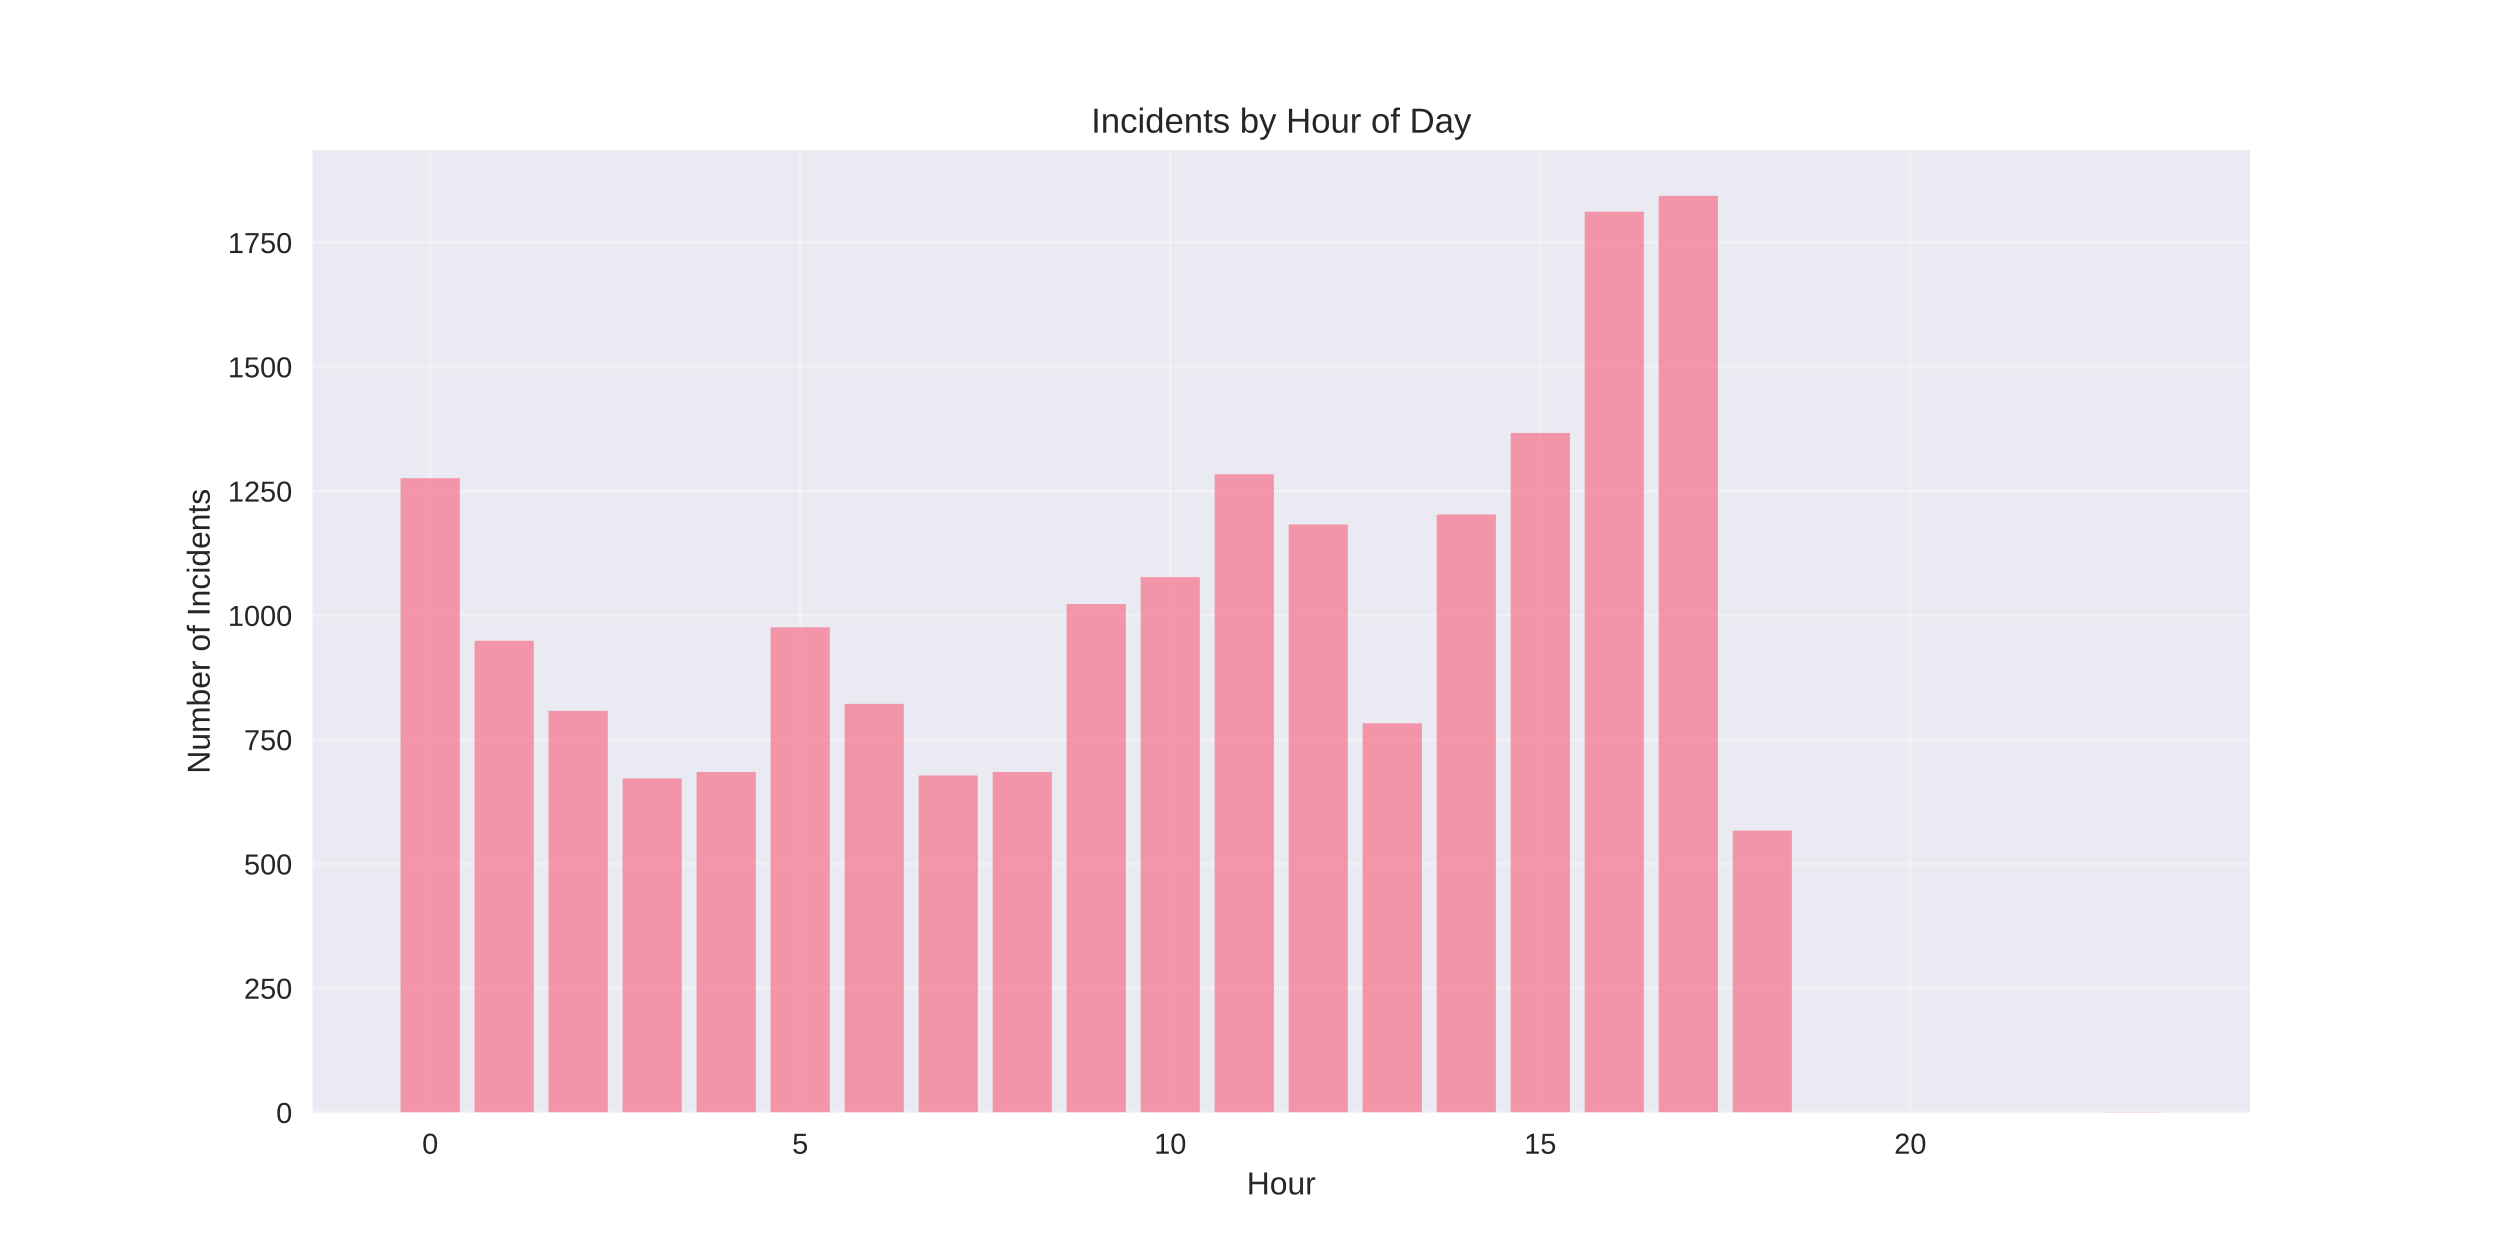
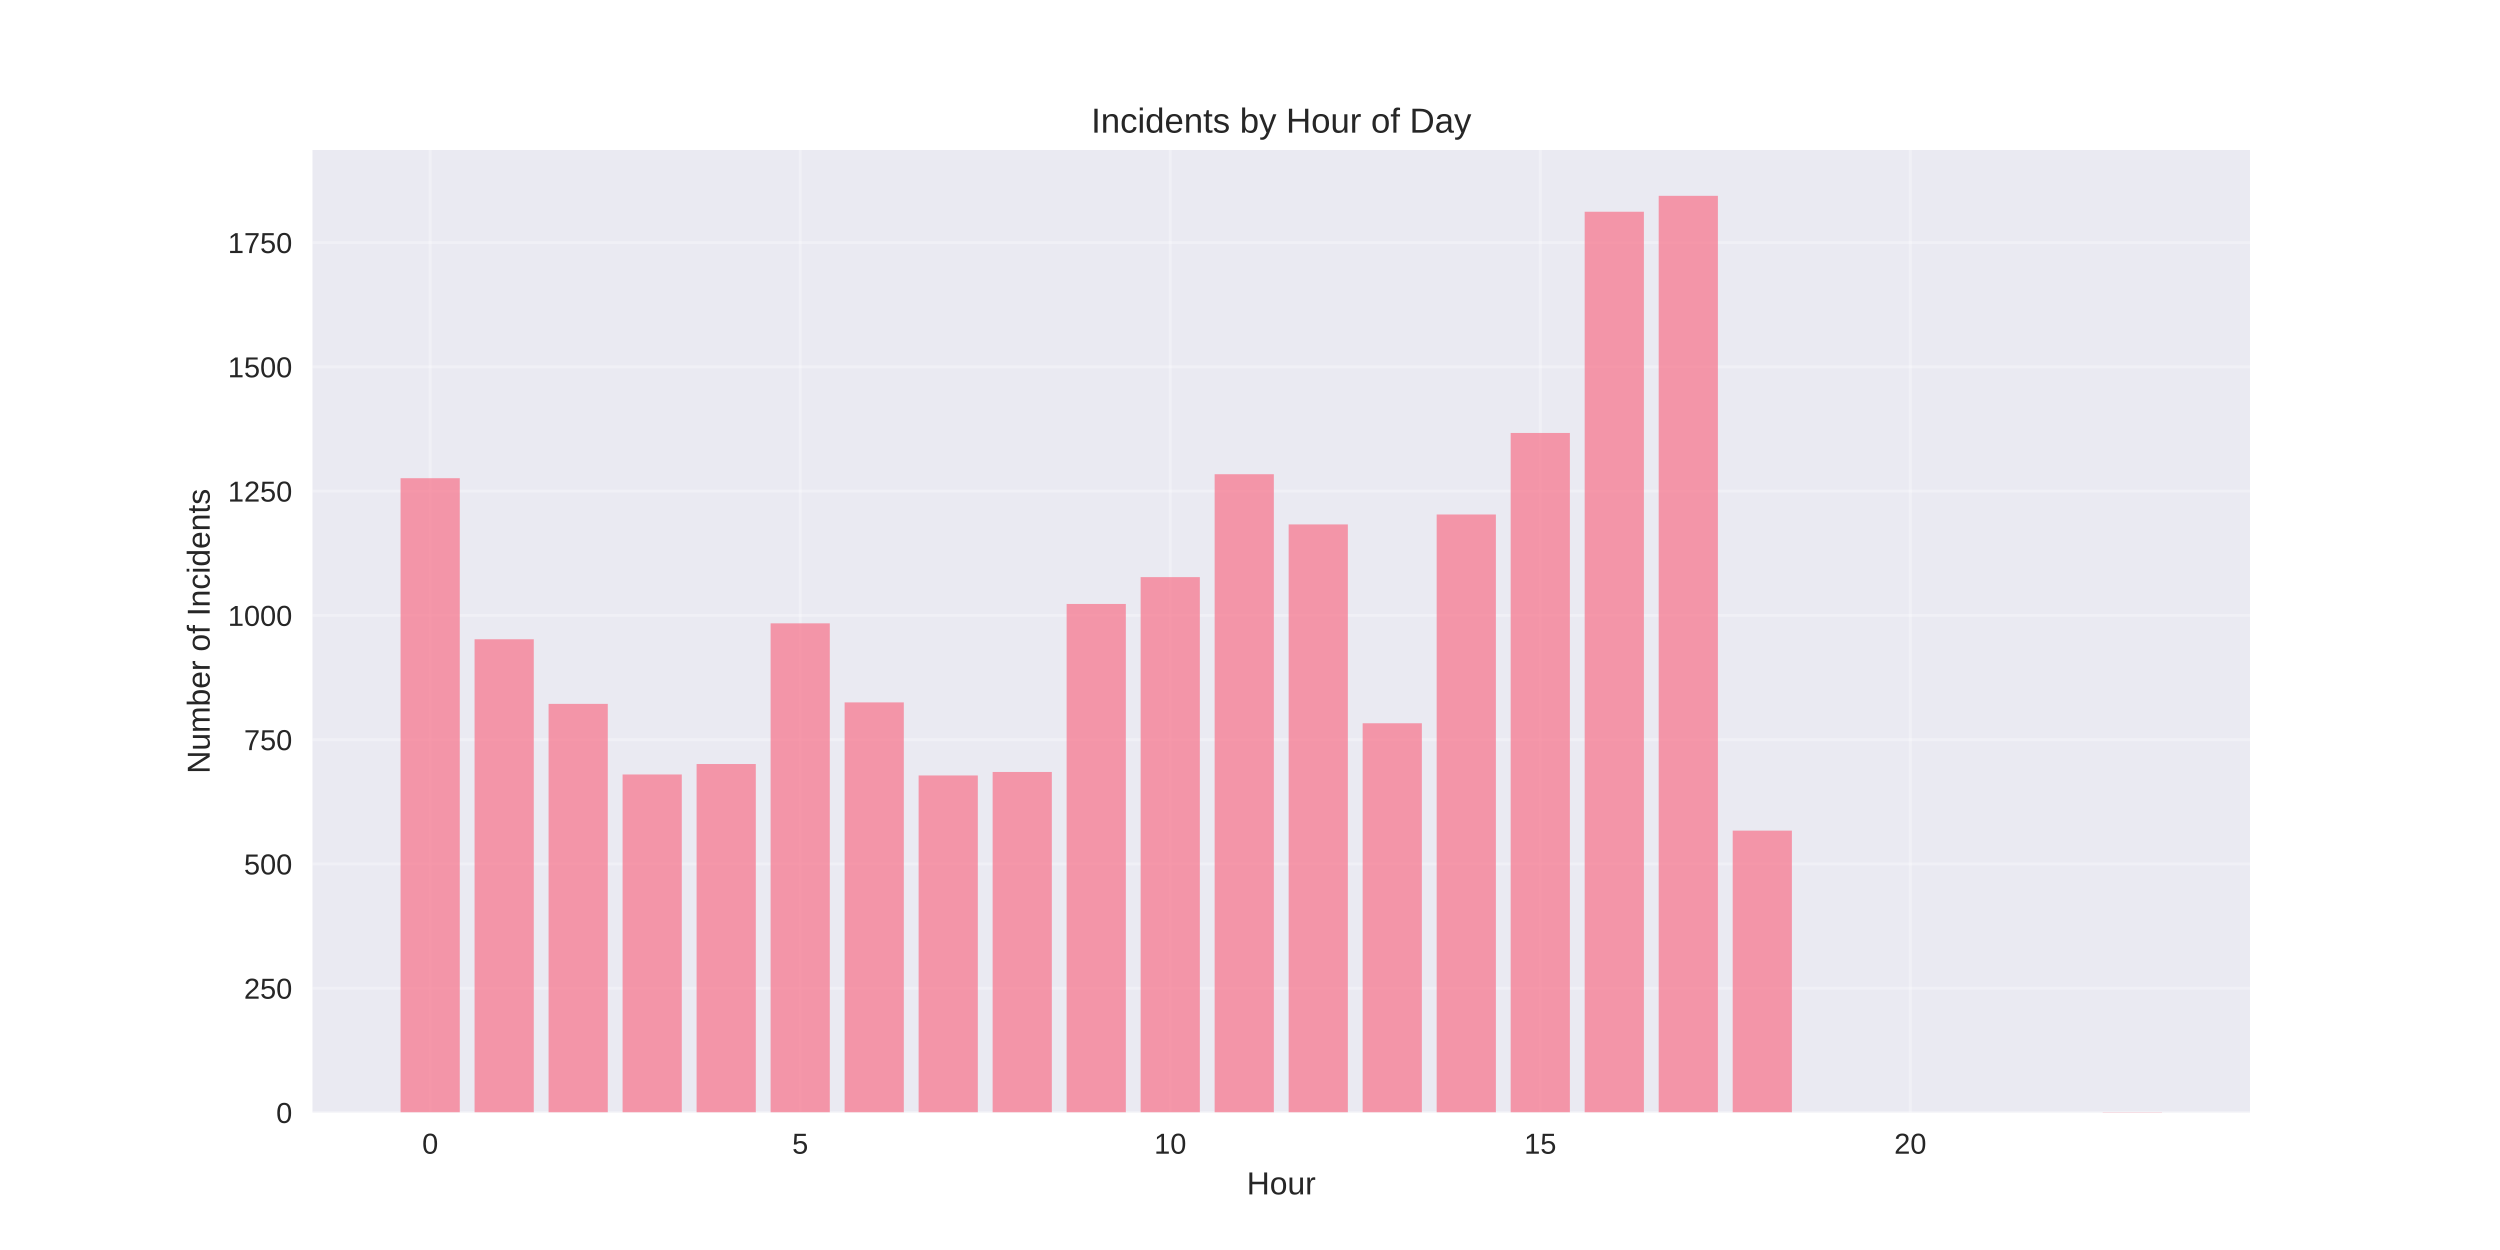
<svg xmlns="http://www.w3.org/2000/svg" width="864pt" height="432pt" viewBox="0 0 864 432" version="1.1">
  <defs>
    <style type="text/css">*{stroke-linejoin: round; stroke-linecap: butt}</style>
  </defs>
  <g id="figure_1">
    <g id="patch_1">
      <path d="M 0 432  L 864 432  L 864 0  L 0 0  z " style="fill: #ffffff" />
    </g>
    <g id="axes_1">
      <g id="patch_2">
        <path d="M 108 384.48  L 777.6 384.48  L 777.6 51.84  L 108 51.84  z " style="fill: #eaeaf2" />
      </g>
      <g id="matplotlib.axis_1">
        <g id="xtick_1">
          <g id="line2d_1">
-             <path d="M 148.667 384.48  L 148.667 51.84  " clip-path="url(#p17047a6884)" style="fill: none; stroke: #ffffff; stroke-opacity: 0.3; stroke-linecap: round" />
+             <path d="M 148.667 384.48  L 148.667 51.84  " clip-path="url(#p2788b6670e)" style="fill: none; stroke: #ffffff; stroke-opacity: 0.3; stroke-linecap: round" />
          </g>
          <g id="line2d_2" />
          <g id="text_1">
            <text style="fill: #262626; font: 10px 'Arial', 'Liberation Sans', 'DejaVu Sans', 'Bitstream Vera Sans', sans-serif; text-anchor: middle" x="148.667" y="398.727" transform="rotate(-0 148.6671 398.7269)">0</text>
          </g>
        </g>
        <g id="xtick_2">
          <g id="line2d_3">
-             <path d="M 276.551 384.48  L 276.551 51.84  " clip-path="url(#p17047a6884)" style="fill: none; stroke: #ffffff; stroke-opacity: 0.3; stroke-linecap: round" />
+             <path d="M 276.551 384.48  L 276.551 51.84  " clip-path="url(#p2788b6670e)" style="fill: none; stroke: #ffffff; stroke-opacity: 0.3; stroke-linecap: round" />
          </g>
          <g id="line2d_4" />
          <g id="text_2">
            <text style="fill: #262626; font: 10px 'Arial', 'Liberation Sans', 'DejaVu Sans', 'Bitstream Vera Sans', sans-serif; text-anchor: middle" x="276.551" y="398.727" transform="rotate(-0 276.551 398.7269)">5</text>
          </g>
        </g>
        <g id="xtick_3">
          <g id="line2d_5">
-             <path d="M 404.435 384.48  L 404.435 51.84  " clip-path="url(#p17047a6884)" style="fill: none; stroke: #ffffff; stroke-opacity: 0.3; stroke-linecap: round" />
+             <path d="M 404.435 384.48  L 404.435 51.84  " clip-path="url(#p2788b6670e)" style="fill: none; stroke: #ffffff; stroke-opacity: 0.3; stroke-linecap: round" />
          </g>
          <g id="line2d_6" />
          <g id="text_3">
            <text style="fill: #262626; font: 10px 'Arial', 'Liberation Sans', 'DejaVu Sans', 'Bitstream Vera Sans', sans-serif; text-anchor: middle" x="404.435" y="398.727" transform="rotate(-0 404.4348 398.7269)">10</text>
          </g>
        </g>
        <g id="xtick_4">
          <g id="line2d_7">
-             <path d="M 532.319 384.48  L 532.319 51.84  " clip-path="url(#p17047a6884)" style="fill: none; stroke: #ffffff; stroke-opacity: 0.3; stroke-linecap: round" />
+             <path d="M 532.319 384.48  L 532.319 51.84  " clip-path="url(#p2788b6670e)" style="fill: none; stroke: #ffffff; stroke-opacity: 0.3; stroke-linecap: round" />
          </g>
          <g id="line2d_8" />
          <g id="text_4">
            <text style="fill: #262626; font: 10px 'Arial', 'Liberation Sans', 'DejaVu Sans', 'Bitstream Vera Sans', sans-serif; text-anchor: middle" x="532.319" y="398.727" transform="rotate(-0 532.3187 398.7269)">15</text>
          </g>
        </g>
        <g id="xtick_5">
          <g id="line2d_9">
-             <path d="M 660.203 384.48  L 660.203 51.84  " clip-path="url(#p17047a6884)" style="fill: none; stroke: #ffffff; stroke-opacity: 0.3; stroke-linecap: round" />
+             <path d="M 660.203 384.48  L 660.203 51.84  " clip-path="url(#p2788b6670e)" style="fill: none; stroke: #ffffff; stroke-opacity: 0.3; stroke-linecap: round" />
          </g>
          <g id="line2d_10" />
          <g id="text_5">
            <text style="fill: #262626; font: 10px 'Arial', 'Liberation Sans', 'DejaVu Sans', 'Bitstream Vera Sans', sans-serif; text-anchor: middle" x="660.203" y="398.727" transform="rotate(-0 660.2026 398.7269)">20</text>
          </g>
        </g>
        <g id="text_6">
          <text style="fill: #262626; font: 11px 'Arial', 'Liberation Sans', 'DejaVu Sans', 'Bitstream Vera Sans', sans-serif; text-anchor: middle" x="442.8" y="412.773" transform="rotate(-0 442.8 412.7734)">Hour</text>
        </g>
      </g>
      <g id="matplotlib.axis_2">
        <g id="ytick_1">
          <g id="line2d_11">
-             <path d="M 108 384.48  L 777.6 384.48  " clip-path="url(#p17047a6884)" style="fill: none; stroke: #ffffff; stroke-opacity: 0.3; stroke-linecap: round" />
+             <path d="M 108 384.48  L 777.6 384.48  " clip-path="url(#p2788b6670e)" style="fill: none; stroke: #ffffff; stroke-opacity: 0.3; stroke-linecap: round" />
          </g>
          <g id="line2d_12" />
          <g id="text_7">
            <text style="fill: #262626; font: 10px 'Arial', 'Liberation Sans', 'DejaVu Sans', 'Bitstream Vera Sans', sans-serif; text-anchor: end" x="101" y="388.103" transform="rotate(-0 101 388.1034)">0</text>
          </g>
        </g>
        <g id="ytick_2">
          <g id="line2d_13">
-             <path d="M 108 341.53  L 777.6 341.53  " clip-path="url(#p17047a6884)" style="fill: none; stroke: #ffffff; stroke-opacity: 0.3; stroke-linecap: round" />
+             <path d="M 108 341.53  L 777.6 341.53  " clip-path="url(#p2788b6670e)" style="fill: none; stroke: #ffffff; stroke-opacity: 0.3; stroke-linecap: round" />
          </g>
          <g id="line2d_14" />
          <g id="text_8">
            <text style="fill: #262626; font: 10px 'Arial', 'Liberation Sans', 'DejaVu Sans', 'Bitstream Vera Sans', sans-serif; text-anchor: end" x="101" y="345.153" transform="rotate(-0 101 345.1533)">250</text>
          </g>
        </g>
        <g id="ytick_3">
          <g id="line2d_15">
-             <path d="M 108 298.58  L 777.6 298.58  " clip-path="url(#p17047a6884)" style="fill: none; stroke: #ffffff; stroke-opacity: 0.3; stroke-linecap: round" />
+             <path d="M 108 298.58  L 777.6 298.58  " clip-path="url(#p2788b6670e)" style="fill: none; stroke: #ffffff; stroke-opacity: 0.3; stroke-linecap: round" />
          </g>
          <g id="line2d_16" />
          <g id="text_9">
            <text style="fill: #262626; font: 10px 'Arial', 'Liberation Sans', 'DejaVu Sans', 'Bitstream Vera Sans', sans-serif; text-anchor: end" x="101" y="302.203" transform="rotate(-0 101 302.2032)">500</text>
          </g>
        </g>
        <g id="ytick_4">
          <g id="line2d_17">
-             <path d="M 108 255.63  L 777.6 255.63  " clip-path="url(#p17047a6884)" style="fill: none; stroke: #ffffff; stroke-opacity: 0.3; stroke-linecap: round" />
+             <path d="M 108 255.63  L 777.6 255.63  " clip-path="url(#p2788b6670e)" style="fill: none; stroke: #ffffff; stroke-opacity: 0.3; stroke-linecap: round" />
          </g>
          <g id="line2d_18" />
          <g id="text_10">
            <text style="fill: #262626; font: 10px 'Arial', 'Liberation Sans', 'DejaVu Sans', 'Bitstream Vera Sans', sans-serif; text-anchor: end" x="101" y="259.253" transform="rotate(-0 101 259.2531)">750</text>
          </g>
        </g>
        <g id="ytick_5">
          <g id="line2d_19">
-             <path d="M 108 212.68  L 777.6 212.68  " clip-path="url(#p17047a6884)" style="fill: none; stroke: #ffffff; stroke-opacity: 0.3; stroke-linecap: round" />
+             <path d="M 108 212.68  L 777.6 212.68  " clip-path="url(#p2788b6670e)" style="fill: none; stroke: #ffffff; stroke-opacity: 0.3; stroke-linecap: round" />
          </g>
          <g id="line2d_20" />
          <g id="text_11">
            <text style="fill: #262626; font: 10px 'Arial', 'Liberation Sans', 'DejaVu Sans', 'Bitstream Vera Sans', sans-serif; text-anchor: end" x="101" y="216.303" transform="rotate(-0 101 216.303)">1000</text>
          </g>
        </g>
        <g id="ytick_6">
          <g id="line2d_21">
-             <path d="M 108 169.729  L 777.6 169.729  " clip-path="url(#p17047a6884)" style="fill: none; stroke: #ffffff; stroke-opacity: 0.3; stroke-linecap: round" />
+             <path d="M 108 169.729  L 777.6 169.729  " clip-path="url(#p2788b6670e)" style="fill: none; stroke: #ffffff; stroke-opacity: 0.3; stroke-linecap: round" />
          </g>
          <g id="line2d_22" />
          <g id="text_12">
            <text style="fill: #262626; font: 10px 'Arial', 'Liberation Sans', 'DejaVu Sans', 'Bitstream Vera Sans', sans-serif; text-anchor: end" x="101" y="173.353" transform="rotate(-0 101 173.3529)">1250</text>
          </g>
        </g>
        <g id="ytick_7">
          <g id="line2d_23">
-             <path d="M 108 126.779  L 777.6 126.779  " clip-path="url(#p17047a6884)" style="fill: none; stroke: #ffffff; stroke-opacity: 0.3; stroke-linecap: round" />
+             <path d="M 108 126.779  L 777.6 126.779  " clip-path="url(#p2788b6670e)" style="fill: none; stroke: #ffffff; stroke-opacity: 0.3; stroke-linecap: round" />
          </g>
          <g id="line2d_24" />
          <g id="text_13">
            <text style="fill: #262626; font: 10px 'Arial', 'Liberation Sans', 'DejaVu Sans', 'Bitstream Vera Sans', sans-serif; text-anchor: end" x="101" y="130.403" transform="rotate(-0 101 130.4028)">1500</text>
          </g>
        </g>
        <g id="ytick_8">
          <g id="line2d_25">
-             <path d="M 108 83.829  L 777.6 83.829  " clip-path="url(#p17047a6884)" style="fill: none; stroke: #ffffff; stroke-opacity: 0.3; stroke-linecap: round" />
+             <path d="M 108 83.829  L 777.6 83.829  " clip-path="url(#p2788b6670e)" style="fill: none; stroke: #ffffff; stroke-opacity: 0.3; stroke-linecap: round" />
          </g>
          <g id="line2d_26" />
          <g id="text_14">
            <text style="fill: #262626; font: 10px 'Arial', 'Liberation Sans', 'DejaVu Sans', 'Bitstream Vera Sans', sans-serif; text-anchor: end" x="101" y="87.453" transform="rotate(-0 101 87.45268)">1750</text>
          </g>
        </g>
        <g id="text_15">
          <text style="fill: #262626; font: 11px 'Arial', 'Liberation Sans', 'DejaVu Sans', 'Bitstream Vera Sans', sans-serif; text-anchor: middle" x="72.474" y="218.16" transform="rotate(-90 72.47375 218.16)">Number of Incidents</text>
        </g>
      </g>
      <g id="patch_3">
-         <path d="M 138.436 384.48  L 158.898 384.48  L 158.898 165.263  L 138.436 165.263  z " clip-path="url(#p17047a6884)" style="fill: #f77189; opacity: 0.7" />
+         <path d="M 138.436 384.48  L 158.898 384.48  L 158.898 165.263  L 138.436 165.263  z " clip-path="url(#p2788b6670e)" style="fill: #f77189; opacity: 0.7" />
      </g>
      <g id="patch_4">
-         <path d="M 164.013 384.48  L 184.475 384.48  L 184.475 221.441  L 164.013 221.441  z " clip-path="url(#p17047a6884)" style="fill: #f77189; opacity: 0.7" />
+         <path d="M 164.013 384.48  L 184.475 384.48  L 184.475 220.926  L 164.013 220.926  z " clip-path="url(#p2788b6670e)" style="fill: #f77189; opacity: 0.7" />
      </g>
      <g id="patch_5">
-         <path d="M 189.59 384.48  L 210.051 384.48  L 210.051 245.665  L 189.59 245.665  z " clip-path="url(#p17047a6884)" style="fill: #f77189; opacity: 0.7" />
+         <path d="M 189.59 384.48  L 210.051 384.48  L 210.051 243.26  L 189.59 243.26  z " clip-path="url(#p2788b6670e)" style="fill: #f77189; opacity: 0.7" />
      </g>
      <g id="patch_6">
-         <path d="M 215.167 384.48  L 235.628 384.48  L 235.628 269.03  L 215.167 269.03  z " clip-path="url(#p17047a6884)" style="fill: #f77189; opacity: 0.7" />
+         <path d="M 215.167 384.48  L 235.628 384.48  L 235.628 267.656  L 215.167 267.656  z " clip-path="url(#p2788b6670e)" style="fill: #f77189; opacity: 0.7" />
      </g>
      <g id="patch_7">
-         <path d="M 240.743 384.48  L 261.205 384.48  L 261.205 266.797  L 240.743 266.797  z " clip-path="url(#p17047a6884)" style="fill: #f77189; opacity: 0.7" />
+         <path d="M 240.743 384.48  L 261.205 384.48  L 261.205 264.048  L 240.743 264.048  z " clip-path="url(#p2788b6670e)" style="fill: #f77189; opacity: 0.7" />
      </g>
      <g id="patch_8">
-         <path d="M 266.32 384.48  L 286.782 384.48  L 286.782 216.803  L 266.32 216.803  z " clip-path="url(#p17047a6884)" style="fill: #f77189; opacity: 0.7" />
+         <path d="M 266.32 384.48  L 286.782 384.48  L 286.782 215.428  L 266.32 215.428  z " clip-path="url(#p2788b6670e)" style="fill: #f77189; opacity: 0.7" />
      </g>
      <g id="patch_9">
-         <path d="M 291.897 384.48  L 312.358 384.48  L 312.358 243.26  L 291.897 243.26  z " clip-path="url(#p17047a6884)" style="fill: #f77189; opacity: 0.7" />
+         <path d="M 291.897 384.48  L 312.358 384.48  L 312.358 242.745  L 291.897 242.745  z " clip-path="url(#p2788b6670e)" style="fill: #f77189; opacity: 0.7" />
      </g>
      <g id="patch_10">
-         <path d="M 317.474 384.48  L 337.935 384.48  L 337.935 267.999  L 317.474 267.999  z " clip-path="url(#p17047a6884)" style="fill: #f77189; opacity: 0.7" />
+         <path d="M 317.474 384.48  L 337.935 384.48  L 337.935 267.999  L 317.474 267.999  z " clip-path="url(#p2788b6670e)" style="fill: #f77189; opacity: 0.7" />
      </g>
      <g id="patch_11">
-         <path d="M 343.051 384.48  L 363.512 384.48  L 363.512 266.797  L 343.051 266.797  z " clip-path="url(#p17047a6884)" style="fill: #f77189; opacity: 0.7" />
+         <path d="M 343.051 384.48  L 363.512 384.48  L 363.512 266.797  L 343.051 266.797  z " clip-path="url(#p2788b6670e)" style="fill: #f77189; opacity: 0.7" />
      </g>
      <g id="patch_12">
-         <path d="M 368.627 384.48  L 389.089 384.48  L 389.089 208.728  L 368.627 208.728  z " clip-path="url(#p17047a6884)" style="fill: #f77189; opacity: 0.7" />
+         <path d="M 368.627 384.48  L 389.089 384.48  L 389.089 208.728  L 368.627 208.728  z " clip-path="url(#p2788b6670e)" style="fill: #f77189; opacity: 0.7" />
      </g>
      <g id="patch_13">
-         <path d="M 394.204 384.48  L 414.666 384.48  L 414.666 199.451  L 394.204 199.451  z " clip-path="url(#p17047a6884)" style="fill: #f77189; opacity: 0.7" />
+         <path d="M 394.204 384.48  L 414.666 384.48  L 414.666 199.451  L 394.204 199.451  z " clip-path="url(#p2788b6670e)" style="fill: #f77189; opacity: 0.7" />
      </g>
      <g id="patch_14">
-         <path d="M 419.781 384.48  L 440.242 384.48  L 440.242 163.888  L 419.781 163.888  z " clip-path="url(#p17047a6884)" style="fill: #f77189; opacity: 0.7" />
+         <path d="M 419.781 384.48  L 440.242 384.48  L 440.242 163.888  L 419.781 163.888  z " clip-path="url(#p2788b6670e)" style="fill: #f77189; opacity: 0.7" />
      </g>
      <g id="patch_15">
-         <path d="M 445.358 384.48  L 465.819 384.48  L 465.819 181.24  L 445.358 181.24  z " clip-path="url(#p17047a6884)" style="fill: #f77189; opacity: 0.7" />
+         <path d="M 445.358 384.48  L 465.819 384.48  L 465.819 181.24  L 445.358 181.24  z " clip-path="url(#p2788b6670e)" style="fill: #f77189; opacity: 0.7" />
      </g>
      <g id="patch_16">
-         <path d="M 470.934 384.48  L 491.396 384.48  L 491.396 249.96  L 470.934 249.96  z " clip-path="url(#p17047a6884)" style="fill: #f77189; opacity: 0.7" />
+         <path d="M 470.934 384.48  L 491.396 384.48  L 491.396 249.96  L 470.934 249.96  z " clip-path="url(#p2788b6670e)" style="fill: #f77189; opacity: 0.7" />
      </g>
      <g id="patch_17">
-         <path d="M 496.511 384.48  L 516.973 384.48  L 516.973 177.804  L 496.511 177.804  z " clip-path="url(#p17047a6884)" style="fill: #f77189; opacity: 0.7" />
+         <path d="M 496.511 384.48  L 516.973 384.48  L 516.973 177.804  L 496.511 177.804  z " clip-path="url(#p2788b6670e)" style="fill: #f77189; opacity: 0.7" />
      </g>
      <g id="patch_18">
-         <path d="M 522.088 384.48  L 542.549 384.48  L 542.549 149.629  L 522.088 149.629  z " clip-path="url(#p17047a6884)" style="fill: #f77189; opacity: 0.7" />
+         <path d="M 522.088 384.48  L 542.549 384.48  L 542.549 149.629  L 522.088 149.629  z " clip-path="url(#p2788b6670e)" style="fill: #f77189; opacity: 0.7" />
      </g>
      <g id="patch_19">
-         <path d="M 547.665 384.48  L 568.126 384.48  L 568.126 73.178  L 547.665 73.178  z " clip-path="url(#p17047a6884)" style="fill: #f77189; opacity: 0.7" />
+         <path d="M 547.665 384.48  L 568.126 384.48  L 568.126 73.178  L 547.665 73.178  z " clip-path="url(#p2788b6670e)" style="fill: #f77189; opacity: 0.7" />
      </g>
      <g id="patch_20">
-         <path d="M 573.242 384.48  L 593.703 384.48  L 593.703 67.68  L 573.242 67.68  z " clip-path="url(#p17047a6884)" style="fill: #f77189; opacity: 0.7" />
+         <path d="M 573.242 384.48  L 593.703 384.48  L 593.703 67.68  L 573.242 67.68  z " clip-path="url(#p2788b6670e)" style="fill: #f77189; opacity: 0.7" />
      </g>
      <g id="patch_21">
-         <path d="M 598.818 384.48  L 619.28 384.48  L 619.28 287.069  L 598.818 287.069  z " clip-path="url(#p17047a6884)" style="fill: #f77189; opacity: 0.7" />
+         <path d="M 598.818 384.48  L 619.28 384.48  L 619.28 287.069  L 598.818 287.069  z " clip-path="url(#p2788b6670e)" style="fill: #f77189; opacity: 0.7" />
      </g>
      <g id="patch_22">
-         <path d="M 726.702 384.48  L 747.164 384.48  L 747.164 384.308  L 726.702 384.308  z " clip-path="url(#p17047a6884)" style="fill: #f77189; opacity: 0.7" />
+         <path d="M 726.702 384.48  L 747.164 384.48  L 747.164 384.308  L 726.702 384.308  z " clip-path="url(#p2788b6670e)" style="fill: #f77189; opacity: 0.7" />
      </g>
      <g id="patch_23">
        <path d="M 108 384.48  L 108 51.84  " style="fill: none" />
      </g>
      <g id="patch_24">
        <path d="M 777.6 384.48  L 777.6 51.84  " style="fill: none" />
      </g>
      <g id="patch_25">
        <path d="M 108 384.48  L 777.6 384.48  " style="fill: none" />
      </g>
      <g id="patch_26">
        <path d="M 108 51.84  L 777.6 51.84  " style="fill: none" />
      </g>
      <g id="text_16">
        <text style="fill: #262626; font: 12px 'Arial', 'Liberation Sans', 'DejaVu Sans', 'Bitstream Vera Sans', sans-serif; text-anchor: middle" x="442.8" y="45.84" transform="rotate(-0 442.8 45.84)">Incidents by Hour of Day</text>
      </g>
    </g>
  </g>
  <defs>
-     <clipPath id="p17047a6884">
+     <clipPath id="p2788b6670e">
      <rect x="108" y="51.84" width="669.6" height="332.64" />
    </clipPath>
  </defs>
</svg>
